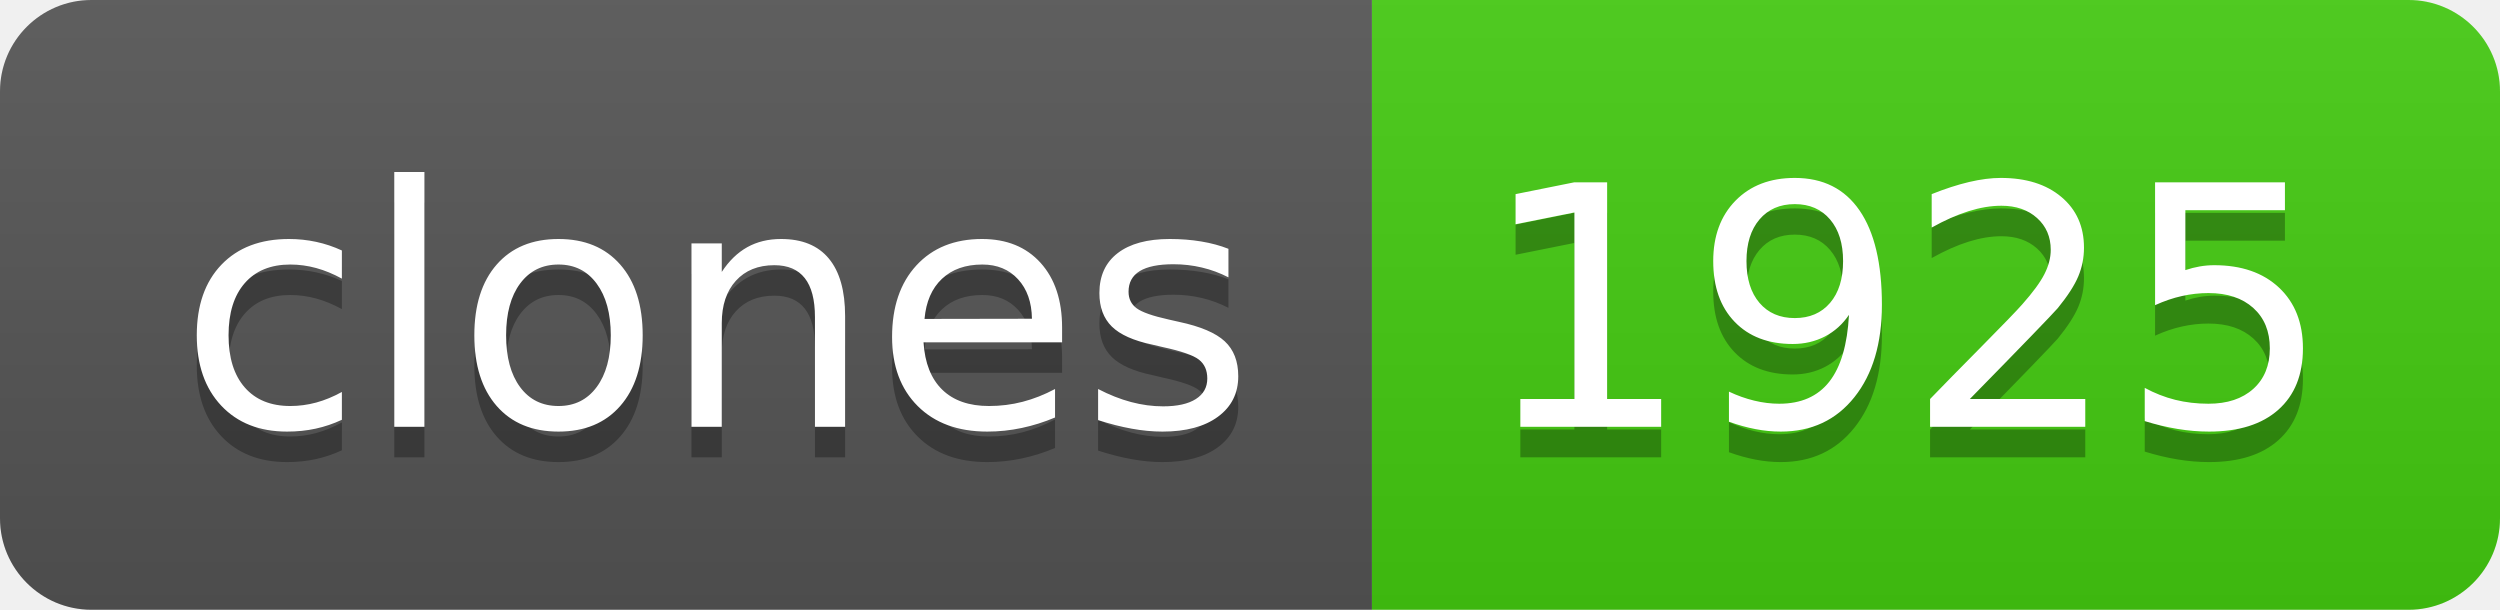
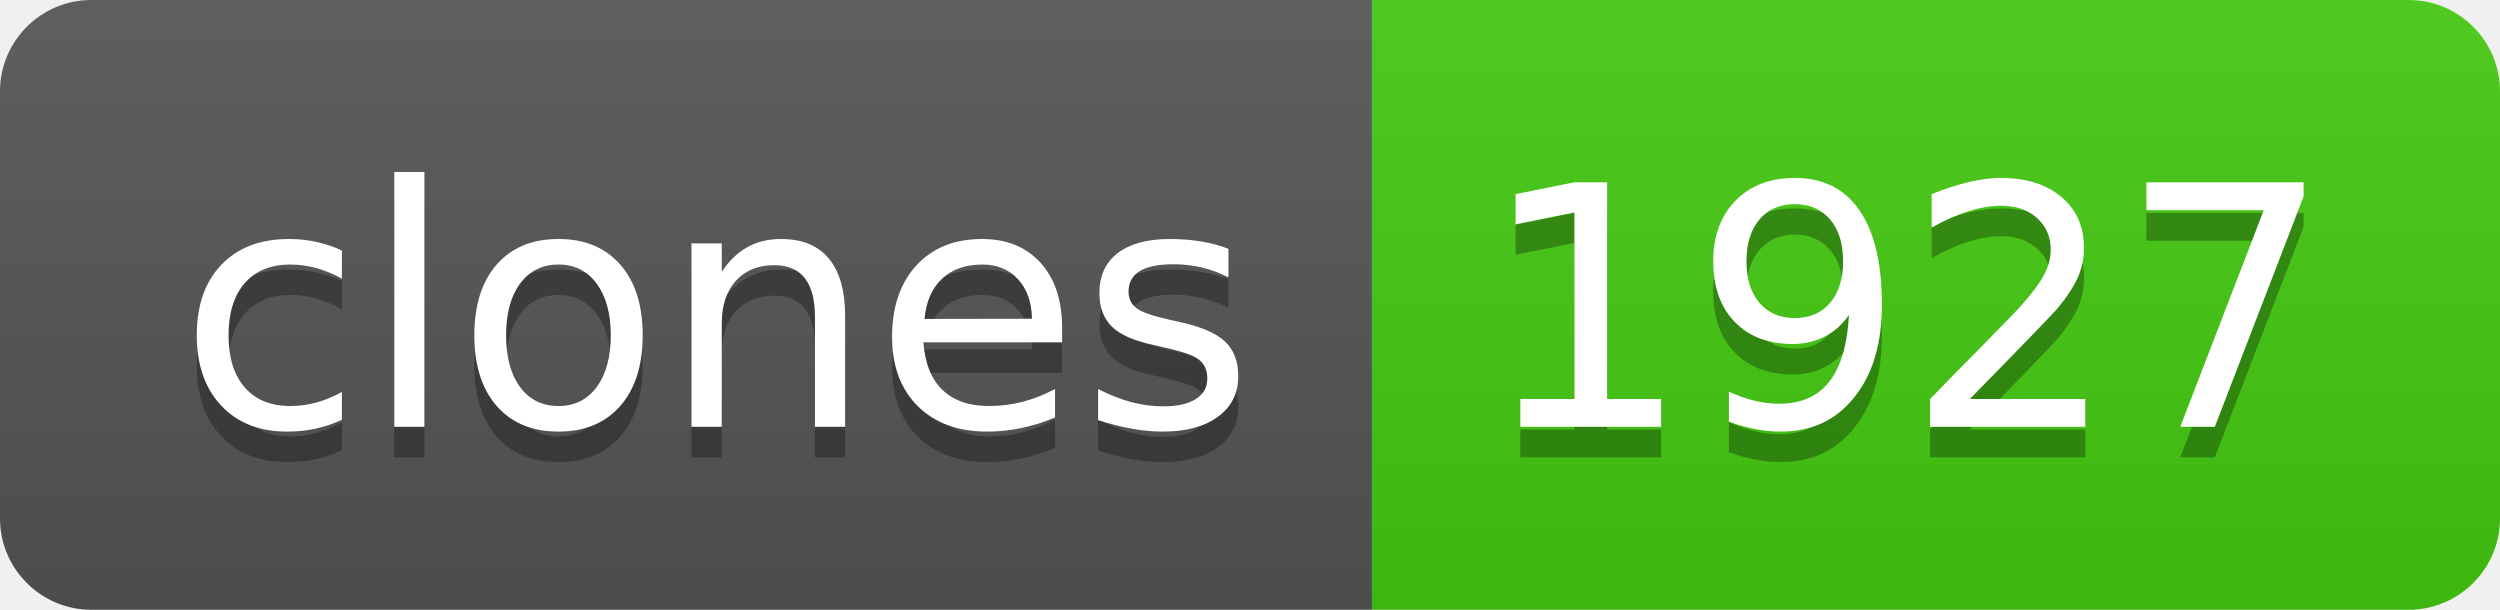
- <svg xmlns="http://www.w3.org/2000/svg" width="82" height="20" role="img" aria-label="clones: 1925">
+ <svg xmlns="http://www.w3.org/2000/svg" width="82" height="20" role="img" aria-label="clones: 1927">
  <linearGradient id="s" x2="0" y2="100%">
    <stop offset="0" stop-color="#bbb" stop-opacity=".1" />
    <stop offset="1" stop-opacity=".1" />
  </linearGradient>
  <clipPath id="r">
    <rect width="82" height="20" rx="3" fill="#fff" />
  </clipPath>
  <g clip-path="url(#r)">
    <rect width="45" height="20" fill="#555" />
    <rect x="45" width="37" height="20" fill="#4c1" />
    <rect width="82" height="20" fill="url(#s)" />
  </g>
  <g fill="#fff" text-anchor="middle" font-family="Verdana,Geneva,DejaVu Sans,sans-serif" text-rendering="geometricPrecision" font-size="110">
    <text aria-hidden="true" x="235" y="150" fill="#010101" fill-opacity=".3" transform="scale(.1)" textLength="350">clones</text>
    <text x="235" y="140" transform="scale(.1)" fill="#fff" textLength="350">clones</text>
-     <text aria-hidden="true" x="625" y="150" fill="#010101" fill-opacity=".3" transform="scale(.1)" textLength="270">1925</text>
-     <text x="625" y="140" transform="scale(.1)" fill="#fff" textLength="270">1925</text>
+     <text aria-hidden="true" x="625" y="150" fill="#010101" fill-opacity=".3" transform="scale(.1)" textLength="270">1927</text>
+     <text x="625" y="140" transform="scale(.1)" fill="#fff" textLength="270">1927</text>
  </g>
</svg>
